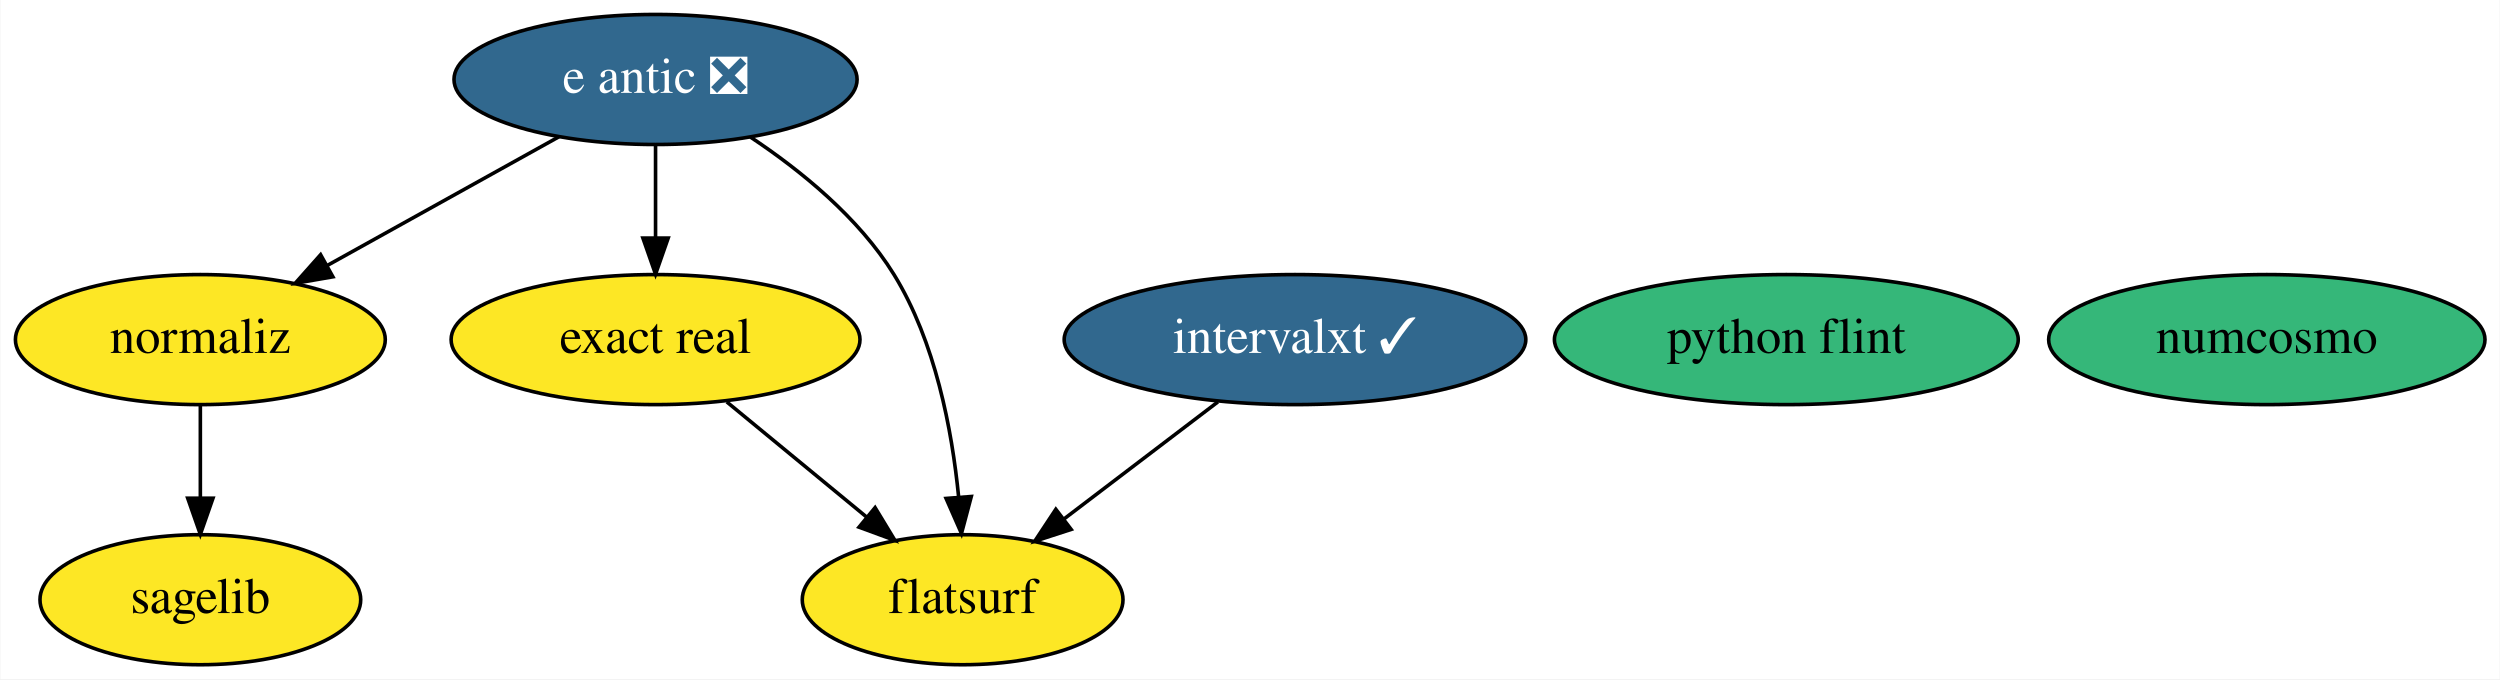
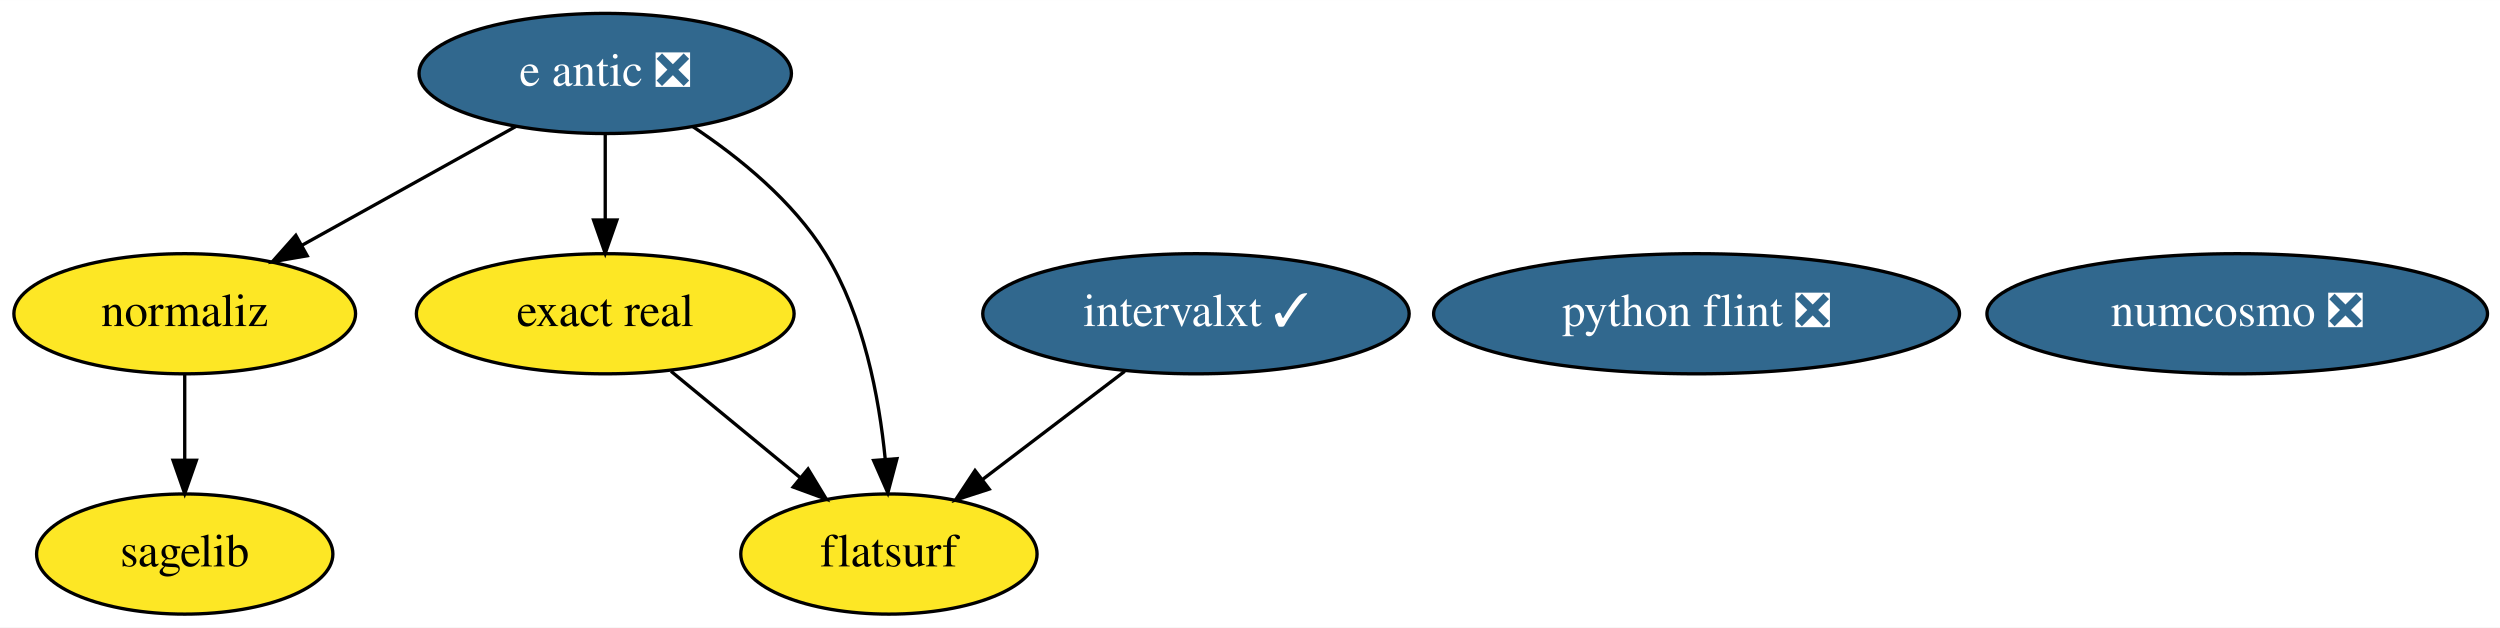
- <svg xmlns="http://www.w3.org/2000/svg" xmlns:xlink="http://www.w3.org/1999/xlink" width="692pt" height="188pt" viewBox="0.00 0.00 691.79 188.00">
+ <svg xmlns="http://www.w3.org/2000/svg" xmlns:xlink="http://www.w3.org/1999/xlink" width="749pt" height="188pt" viewBox="0.00 0.00 749.09 188.00">
  <g id="graph0" class="graph" transform="scale(1 1) rotate(0) translate(4 184)">
-     <polygon fill="white" stroke="transparent" points="-4,4 -4,-184 687.79,-184 687.79,4 -4,4" />
+     <polygon fill="white" stroke="transparent" points="-4,4 -4,-184 745.09,-184 745.09,4 -4,4" />
    <g id="node1" class="node">
      <g id="a_node1">
        <a xlink:href="https://github.com/conda-forge/sagelib-feedstock" xlink:title="sagelib">
          <ellipse fill="#fde725" stroke="black" cx="51.35" cy="-18" rx="44.39" ry="18" />
          <text text-anchor="middle" x="51.35" y="-14.3" font-family="Times,serif" font-size="14.00">sagelib</text>
        </a>
      </g>
    </g>
    <g id="node2" class="node">
      <g id="a_node2">
-         <a xlink:href="https://github.com/conda-forge/numcosmo-feedstock" xlink:title="numcosmo">
-           <ellipse fill="#35b779" stroke="black" cx="623.35" cy="-90" rx="60.39" ry="18" />
-           <text text-anchor="middle" x="623.35" y="-86.3" font-family="Times,serif" font-size="14.00">numcosmo</text>
+         <a xlink:href="https://github.com/conda-forge/numcosmo-feedstock/pull/25" xlink:title="numcosmo ❎">
+           <ellipse fill="#31688e" stroke="black" cx="666.35" cy="-90" rx="74.99" ry="18" />
+           <text text-anchor="middle" x="666.35" y="-86.3" font-family="Times,serif" font-size="14.00" fill="white">numcosmo ❎</text>
        </a>
      </g>
    </g>
    <g id="node3" class="node">
      <g id="a_node3">
-         <a xlink:href="https://github.com/conda-forge/python-flint-feedstock" xlink:title="python flint">
-           <ellipse fill="#35b779" stroke="black" cx="490.35" cy="-90" rx="64.19" ry="18" />
-           <text text-anchor="middle" x="490.35" y="-86.3" font-family="Times,serif" font-size="14.00">python flint</text>
+         <a xlink:href="https://github.com/conda-forge/python-flint-feedstock/pull/19" xlink:title="python flint ❎">
+           <ellipse fill="#31688e" stroke="black" cx="504.35" cy="-90" rx="78.79" ry="18" />
+           <text text-anchor="middle" x="504.35" y="-86.3" font-family="Times,serif" font-size="14.00" fill="white">python flint ❎</text>
        </a>
      </g>
    </g>
    <g id="node4" class="node">
      <g id="a_node4">
        <a xlink:href="https://github.com/conda-forge/e-antic-feedstock/pull/37" xlink:title="e antic ❎">
          <ellipse fill="#31688e" stroke="black" cx="177.35" cy="-162" rx="55.79" ry="18" />
          <text text-anchor="middle" x="177.35" y="-158.3" font-family="Times,serif" font-size="14.00" fill="white">e antic ❎</text>
        </a>
      </g>
    </g>
    <g id="node5" class="node">
      <g id="a_node5">
        <a xlink:href="https://github.com/conda-forge/normaliz-feedstock" xlink:title="normaliz">
          <ellipse fill="#fde725" stroke="black" cx="51.35" cy="-90" rx="51.19" ry="18" />
          <text text-anchor="middle" x="51.35" y="-86.3" font-family="Times,serif" font-size="14.00">normaliz</text>
        </a>
      </g>
    </g>
    <g id="edge3" class="edge">
      <path fill="none" stroke="black" d="M150.62,-146.15C131.96,-135.78 106.84,-121.83 86.54,-110.55" />
      <polygon fill="black" stroke="black" points="88.04,-107.38 77.6,-105.58 84.64,-113.5 88.04,-107.38" />
    </g>
    <g id="node6" class="node">
      <g id="a_node6">
        <a xlink:href="https://github.com/conda-forge/exact-real-feedstock" xlink:title="exact real">
          <ellipse fill="#fde725" stroke="black" cx="177.35" cy="-90" rx="56.59" ry="18" />
          <text text-anchor="middle" x="177.35" y="-86.3" font-family="Times,serif" font-size="14.00">exact real</text>
        </a>
      </g>
    </g>
    <g id="edge1" class="edge">
      <path fill="none" stroke="black" d="M177.35,-143.7C177.35,-135.98 177.35,-126.71 177.35,-118.11" />
      <polygon fill="black" stroke="black" points="180.85,-118.1 177.35,-108.1 173.85,-118.1 180.85,-118.1" />
    </g>
    <g id="node8" class="node">
      <g id="a_node8">
        <a xlink:href="https://github.com/conda-forge/flatsurf-feedstock" xlink:title="flatsurf">
          <ellipse fill="#fde725" stroke="black" cx="262.35" cy="-18" rx="44.39" ry="18" />
          <text text-anchor="middle" x="262.35" y="-14.3" font-family="Times,serif" font-size="14.00">flatsurf</text>
        </a>
      </g>
    </g>
    <g id="edge2" class="edge">
      <path fill="none" stroke="black" d="M203.6,-146.07C217.49,-136.85 233.63,-123.76 243.35,-108 254.78,-89.45 259.41,-65.05 261.24,-46.49" />
      <polygon fill="black" stroke="black" points="264.75,-46.57 262.03,-36.33 257.77,-46.03 264.75,-46.57" />
    </g>
    <g id="edge4" class="edge">
      <path fill="none" stroke="black" d="M51.35,-71.7C51.35,-63.98 51.35,-54.71 51.35,-46.11" />
      <polygon fill="black" stroke="black" points="54.85,-46.1 51.35,-36.1 47.85,-46.1 54.85,-46.1" />
    </g>
    <g id="edge5" class="edge">
      <path fill="none" stroke="black" d="M197.06,-72.76C208.57,-63.29 223.23,-51.21 235.75,-40.9" />
      <polygon fill="black" stroke="black" points="238.12,-43.49 243.61,-34.43 233.67,-38.08 238.12,-43.49" />
    </g>
    <g id="node7" class="node">
      <g id="a_node7">
        <a xlink:href="https://github.com/conda-forge/intervalxt-feedstock/pull/4" xlink:title="intervalxt ✓">
          <ellipse fill="#31688e" stroke="black" cx="354.35" cy="-90" rx="63.89" ry="18" />
          <text text-anchor="middle" x="354.35" y="-86.3" font-family="Times,serif" font-size="14.00" fill="white">intervalxt ✓</text>
        </a>
      </g>
    </g>
    <g id="edge6" class="edge">
      <path fill="none" stroke="black" d="M333.01,-72.76C320.35,-63.13 304.15,-50.81 290.46,-40.39" />
      <polygon fill="black" stroke="black" points="292.39,-37.46 282.31,-34.19 288.15,-43.03 292.39,-37.46" />
    </g>
  </g>
</svg>
